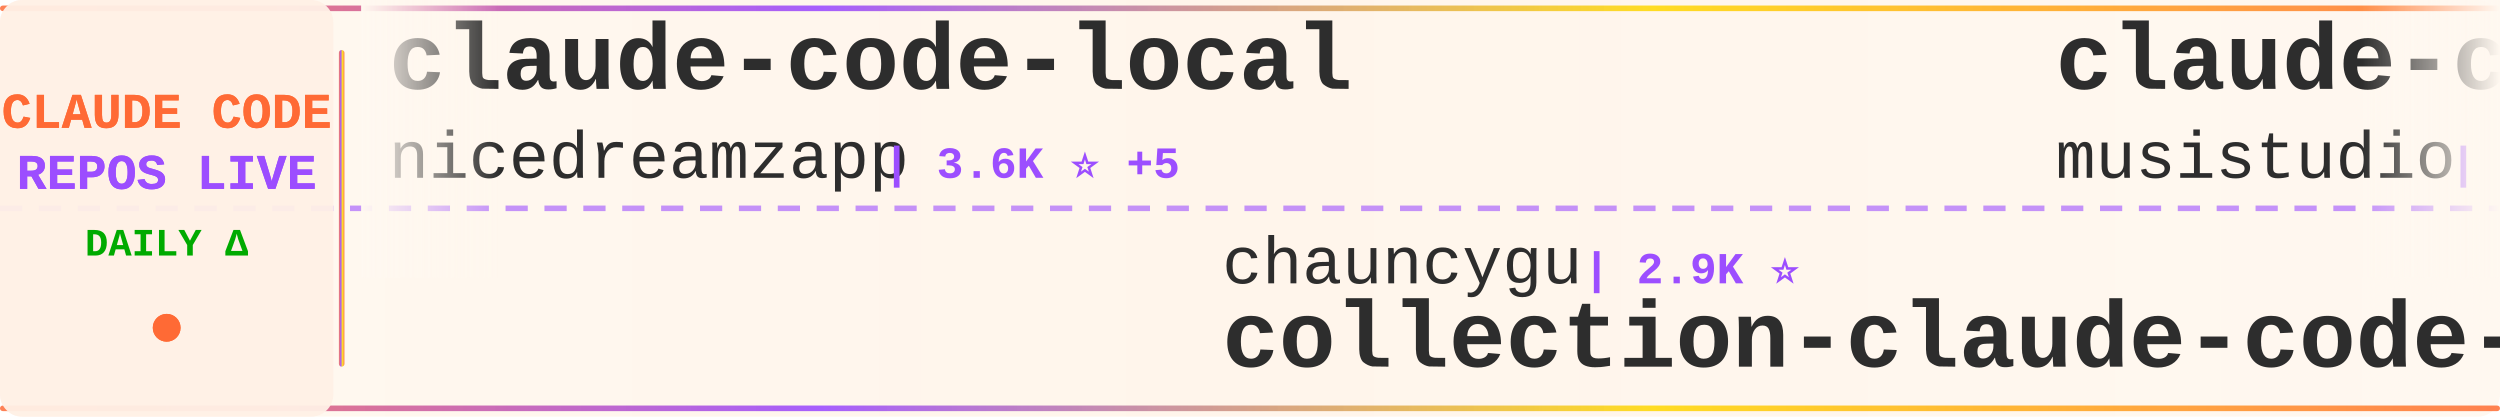
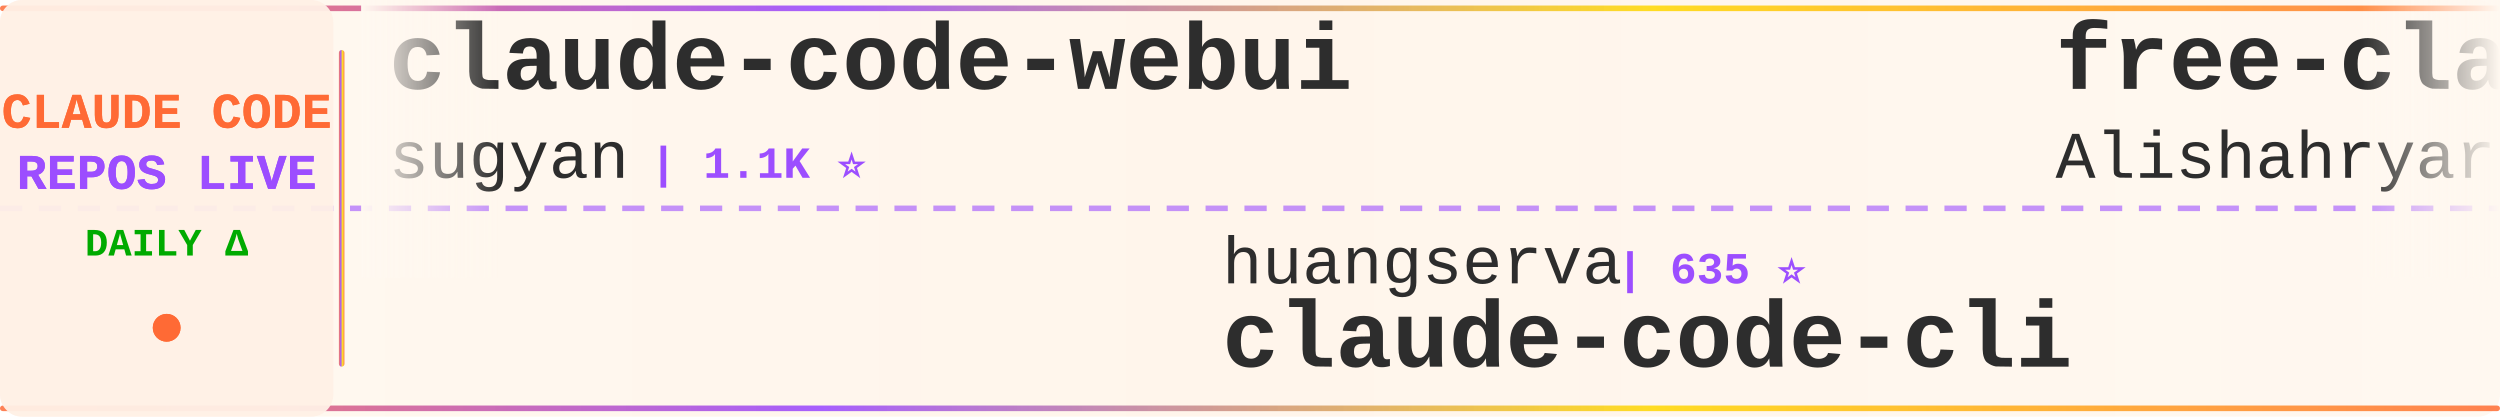
<svg xmlns="http://www.w3.org/2000/svg" width="900" height="150">
  <defs>
    <linearGradient id="tickerBg" x1="0%" y1="0%" x2="100%" y2="0%">
      <stop offset="0%" style="stop-color:#fff8f0;stop-opacity:0.98" />
      <stop offset="50%" style="stop-color:#fff5eb;stop-opacity:1" />
      <stop offset="100%" style="stop-color:#fff8f0;stop-opacity:0.98" />
    </linearGradient>
    <linearGradient id="borderGrad" x1="0%" y1="0%" x2="100%" y2="0%">
      <stop offset="0%" style="stop-color:#FF6B35;stop-opacity:0.85">
        <animate attributeName="stop-opacity" values="0.85;1;0.85" dur="2s" repeatCount="indefinite" />
      </stop>
      <stop offset="33%" style="stop-color:#9C4EFF;stop-opacity:0.9">
        <animate attributeName="stop-opacity" values="0.9;1;0.9" dur="2.2s" repeatCount="indefinite" />
      </stop>
      <stop offset="66%" style="stop-color:#FFD700;stop-opacity:0.85">
        <animate attributeName="stop-opacity" values="0.85;1;0.85" dur="1.8s" repeatCount="indefinite" />
      </stop>
      <stop offset="100%" style="stop-color:#FF6B35;stop-opacity:0.85">
        <animate attributeName="stop-opacity" values="0.85;1;0.85" dur="2s" repeatCount="indefinite" />
      </stop>
    </linearGradient>
    <filter id="textGlow">
      <feGaussianBlur stdDeviation="0.15" result="coloredBlur" />
      <feMerge>
        <feMergeNode in="coloredBlur" />
        <feMergeNode in="SourceGraphic" />
      </feMerge>
    </filter>
    <filter id="metricGlow">
      <feGaussianBlur stdDeviation="0.2" result="coloredBlur" />
      <feMerge>
        <feMergeNode in="coloredBlur" />
        <feMergeNode in="SourceGraphic" />
      </feMerge>
    </filter>
    <linearGradient id="leftFade" x1="0%" y1="0%" x2="100%" y2="0%">
      <stop offset="0%" style="stop-color:#fff8f0;stop-opacity:1" />
      <stop offset="100%" style="stop-color:#fff8f0;stop-opacity:0" />
    </linearGradient>
    <linearGradient id="rightFade" x1="0%" y1="0%" x2="100%" y2="0%">
      <stop offset="0%" style="stop-color:#fff8f0;stop-opacity:0" />
      <stop offset="100%" style="stop-color:#fff8f0;stop-opacity:1" />
    </linearGradient>
  </defs>
  <rect width="900" height="150" fill="url(#tickerBg)" rx="8" />
  <rect x="0" y="2" width="900" height="2" fill="url(#borderGrad)" rx="1" />
  <rect x="0" y="146" width="900" height="2" fill="url(#borderGrad)" rx="1" />
  <line x1="0" y1="75" x2="900" y2="75" stroke="#9C4EFF" stroke-width="2" stroke-dasharray="8 6" opacity="0.6" />
  <rect x="0" y="0" width="120" height="150" fill="#fff0e6" opacity="0.95" rx="8" />
  <text x="60" y="46" font-family="'Courier New', monospace" font-size="18" font-weight="bold" fill="#FF6B35" text-anchor="middle" filter="url(#textGlow)">
    CLAUDE CODE
  </text>
  <text x="60" y="68" font-family="'Courier New', monospace" font-size="18" font-weight="bold" fill="#9C4EFF" text-anchor="middle" filter="url(#textGlow)">
    REPOS LIVE
  </text>
  <text x="60" y="92" font-family="'Courier New', monospace" font-size="14" font-weight="bold" fill="#00aa00" text-anchor="middle">
    DAILY Δ
  </text>
  <circle cx="60" cy="118" r="5" fill="#FF6B35" filter="url(#metricGlow)">
    <animate attributeName="r" values="4;6;4" dur="1.5s" repeatCount="indefinite" />
    <animate attributeName="opacity" values="0.6;1;0.6" dur="1.5s" repeatCount="indefinite" />
  </circle>
  <rect x="122" y="18" width="2" height="114" fill="url(#borderGrad)" rx="1" />
  <clipPath id="tickerClip">
    <rect x="130" y="0" width="770" height="150" />
  </clipPath>
  <g clip-path="url(#tickerClip)">
    <g id="tickerItems">
      <animateTransform attributeName="transform" attributeType="XML" type="translate" from="0 0" to="-3000 0" dur="54s" repeatCount="indefinite" />
      <g transform="translate(0, 0)">
-         <text x="140" y="32" font-family="'Courier New', monospace" font-size="34" font-weight="bold" fill="#2d2d2d">claude-code-local</text>
-         <text x="140" y="64" font-family="'Courier New', monospace" font-size="24" font-weight="normal" fill="#2d2d2d" opacity="1.0">nicedreamzapp</text>
-         <text x="318" y="64" font-family="'Courier New', monospace" font-size="16" font-weight="bold" fill="#9C4EFF"> | 3.6K ⭐ +5</text>
+         <text x="140" y="32" font-family="'Courier New', monospace" font-size="34" font-weight="bold" fill="#2d2d2d">claude-code-webui</text>
+         <text x="140" y="64" font-family="'Courier New', monospace" font-size="24" font-weight="normal" fill="#2d2d2d" opacity="1.0">sugyan</text>
+         <text x="234" y="64" font-family="'Courier New', monospace" font-size="16" font-weight="bold" fill="#9C4EFF"> | 1.1K ⭐</text>
      </g>
      <g transform="translate(300, 0)">
-         <text x="140" y="102" font-family="'Courier New', monospace" font-size="24" font-weight="normal" fill="#2d2d2d" opacity="1.0">chauncygu</text>
-         <text x="270" y="102" font-family="'Courier New', monospace" font-size="16" font-weight="bold" fill="#9C4EFF"> | 2.9K ⭐</text>
-         <text x="140" y="132" font-family="'Courier New', monospace" font-size="34" font-weight="bold" fill="#2d2d2d">collection-claude-code-s...</text>
+         <text x="140" y="102" font-family="'Courier New', monospace" font-size="24" font-weight="normal" fill="#2d2d2d" opacity="1.0">huangserva</text>
+         <text x="282" y="102" font-family="'Courier New', monospace" font-size="16" font-weight="bold" fill="#9C4EFF"> | 635 ⭐</text>
+         <text x="140" y="132" font-family="'Courier New', monospace" font-size="34" font-weight="bold" fill="#2d2d2d">claude-code-cli</text>
      </g>
      <g transform="translate(600, 0)">
-         <text x="140" y="32" font-family="'Courier New', monospace" font-size="34" font-weight="bold" fill="#2d2d2d">claude-code-router</text>
-         <text x="140" y="64" font-family="'Courier New', monospace" font-size="24" font-weight="normal" fill="#2d2d2d" opacity="1.0">musistudio</text>
-         <text x="282" y="64" font-family="'Courier New', monospace" font-size="16" font-weight="bold" fill="#9C4EFF"> | 38.4K ⭐</text>
+         <text x="140" y="32" font-family="'Courier New', monospace" font-size="34" font-weight="bold" fill="#2d2d2d">free-claude-code</text>
+         <text x="140" y="64" font-family="'Courier New', monospace" font-size="24" font-weight="normal" fill="#2d2d2d" opacity="1.0">Alishahryar1</text>
+         <text x="306" y="64" font-family="'Courier New', monospace" font-size="16" font-weight="bold" fill="#9C4EFF"> | 73.7K ⭐ +37</text>
      </g>
      <g transform="translate(900, 0)">
-         <text x="140" y="102" font-family="'Courier New', monospace" font-size="24" font-weight="normal" fill="#2d2d2d" opacity="1.0">pedrohcgs</text>
-         <text x="270" y="102" font-family="'Courier New', monospace" font-size="16" font-weight="bold" fill="#9C4EFF"> | 1.7K ⭐</text>
-         <text x="140" y="132" font-family="'Courier New', monospace" font-size="34" font-weight="bold" fill="#2d2d2d">claude-code-my-workflow</text>
+         <text x="140" y="102" font-family="'Courier New', monospace" font-size="24" font-weight="normal" fill="#2d2d2d" opacity="1.0">hangsman</text>
+         <text x="258" y="102" font-family="'Courier New', monospace" font-size="16" font-weight="bold" fill="#9C4EFF"> | 798 ⭐</text>
+         <text x="140" y="132" font-family="'Courier New', monospace" font-size="34" font-weight="bold" fill="#2d2d2d">claude-code-source</text>
      </g>
      <g transform="translate(1200, 0)">
-         <text x="140" y="32" font-family="'Courier New', monospace" font-size="34" font-weight="bold" fill="#2d2d2d">claude-code-rust</text>
-         <text x="140" y="64" font-family="'Courier New', monospace" font-size="24" font-weight="normal" fill="#2d2d2d" opacity="1.0">lorryjovens-hub</text>
-         <text x="342" y="64" font-family="'Courier New', monospace" font-size="16" font-weight="bold" fill="#9C4EFF"> | 1.7K ⭐</text>
+         <text x="140" y="32" font-family="'Courier New', monospace" font-size="34" font-weight="bold" fill="#2d2d2d">claude-code-action</text>
+         <text x="140" y="64" font-family="'Courier New', monospace" font-size="24" font-weight="normal" fill="#2d2d2d" opacity="1.0">anthropics</text>
+         <text x="282" y="64" font-family="'Courier New', monospace" font-size="16" font-weight="bold" fill="#9C4EFF"> | 10.1K ⭐ +3</text>
      </g>
      <g transform="translate(1500, 0)">
-         <text x="140" y="102" font-family="'Courier New', monospace" font-size="24" font-weight="normal" fill="#2d2d2d" opacity="1.0">ykdojo</text>
-         <text x="234" y="102" font-family="'Courier New', monospace" font-size="16" font-weight="bold" fill="#9C4EFF"> | 10.4K ⭐</text>
-         <text x="140" y="132" font-family="'Courier New', monospace" font-size="34" font-weight="bold" fill="#2d2d2d">claude-code-tips</text>
+         <text x="140" y="102" font-family="'Courier New', monospace" font-size="24" font-weight="normal" fill="#2d2d2d" opacity="1.0">https-deeplearning-ai</text>
+         <text x="414" y="102" font-family="'Courier New', monospace" font-size="16" font-weight="bold" fill="#9C4EFF"> | 569 ⭐</text>
+         <text x="140" y="132" font-family="'Courier New', monospace" font-size="34" font-weight="bold" fill="#2d2d2d">sc-claude-code-files</text>
      </g>
      <g transform="translate(1800, 0)">
-         <text x="140" y="32" font-family="'Courier New', monospace" font-size="34" font-weight="bold" fill="#2d2d2d">claude-code-from-scratch</text>
-         <text x="140" y="64" font-family="'Courier New', monospace" font-size="24" font-weight="normal" fill="#2d2d2d" opacity="1.0">Windy3f3f3f3f</text>
-         <text x="318" y="64" font-family="'Courier New', monospace" font-size="16" font-weight="bold" fill="#9C4EFF"> | 2.9K ⭐</text>
+         <text x="140" y="32" font-family="'Courier New', monospace" font-size="34" font-weight="bold" fill="#2d2d2d">claude-code-source-build</text>
+         <text x="140" y="64" font-family="'Courier New', monospace" font-size="24" font-weight="normal" fill="#2d2d2d" opacity="1.0">andrew-kramer-inno</text>
+         <text x="378" y="64" font-family="'Courier New', monospace" font-size="16" font-weight="bold" fill="#9C4EFF"> | 596 ⭐</text>
      </g>
      <g transform="translate(2100, 0)">
-         <text x="140" y="102" font-family="'Courier New', monospace" font-size="24" font-weight="normal" fill="#2d2d2d" opacity="1.0">luyao618</text>
-         <text x="258" y="102" font-family="'Courier New', monospace" font-size="16" font-weight="bold" fill="#9C4EFF"> | 1.7K ⭐</text>
-         <text x="140" y="132" font-family="'Courier New', monospace" font-size="34" font-weight="bold" fill="#2d2d2d">Claude-Code-Source-Study</text>
+         <text x="140" y="102" font-family="'Courier New', monospace" font-size="24" font-weight="normal" fill="#2d2d2d" opacity="1.0">AprilNEA</text>
+         <text x="258" y="102" font-family="'Courier New', monospace" font-size="16" font-weight="bold" fill="#9C4EFF"> | 393 ⭐</text>
+         <text x="140" y="132" font-family="'Courier New', monospace" font-size="34" font-weight="bold" fill="#2d2d2d">claude-code-source</text>
      </g>
      <g transform="translate(2400, 0)">
-         <text x="140" y="32" font-family="'Courier New', monospace" font-size="34" font-weight="bold" fill="#2d2d2d">claude-code-workflows</text>
-         <text x="140" y="64" font-family="'Courier New', monospace" font-size="24" font-weight="normal" fill="#2d2d2d" opacity="1.0">OneRedOak</text>
-         <text x="270" y="64" font-family="'Courier New', monospace" font-size="16" font-weight="bold" fill="#9C4EFF"> | 3.9K ⭐</text>
+         <text x="140" y="32" font-family="'Courier New', monospace" font-size="34" font-weight="bold" fill="#2d2d2d">Claude-Code-Game-Studios</text>
+         <text x="140" y="64" font-family="'Courier New', monospace" font-size="24" font-weight="normal" fill="#2d2d2d" opacity="1.0">Donchitos</text>
+         <text x="270" y="64" font-family="'Courier New', monospace" font-size="16" font-weight="bold" fill="#9C4EFF"> | 41.2K ⭐ +21</text>
      </g>
      <g transform="translate(2700, 0)">
-         <text x="140" y="102" font-family="'Courier New', monospace" font-size="24" font-weight="normal" fill="#2d2d2d" opacity="1.0">anthropics</text>
-         <text x="282" y="102" font-family="'Courier New', monospace" font-size="16" font-weight="bold" fill="#9C4EFF"> | 7.2K ⭐ +5</text>
-         <text x="140" y="132" font-family="'Courier New', monospace" font-size="34" font-weight="bold" fill="#2d2d2d">claude-code-security-rev...</text>
+         <text x="140" y="102" font-family="'Courier New', monospace" font-size="24" font-weight="normal" fill="#2d2d2d" opacity="1.0">liuup</text>
+         <text x="222" y="102" font-family="'Courier New', monospace" font-size="16" font-weight="bold" fill="#9C4EFF"> | 4.1K ⭐</text>
+         <text x="140" y="132" font-family="'Courier New', monospace" font-size="34" font-weight="bold" fill="#2d2d2d">claude-code-analysis</text>
      </g>
      <g transform="translate(3000, 0)">
-         <text x="140" y="32" font-family="'Courier New', monospace" font-size="34" font-weight="bold" fill="#2d2d2d">claude-code-local</text>
-         <text x="140" y="64" font-family="'Courier New', monospace" font-size="24" font-weight="normal" fill="#2d2d2d" opacity="1.0">nicedreamzapp</text>
-         <text x="318" y="64" font-family="'Courier New', monospace" font-size="16" font-weight="bold" fill="#9C4EFF"> | 3.6K ⭐ +5</text>
+         <text x="140" y="32" font-family="'Courier New', monospace" font-size="34" font-weight="bold" fill="#2d2d2d">claude-code-webui</text>
+         <text x="140" y="64" font-family="'Courier New', monospace" font-size="24" font-weight="normal" fill="#2d2d2d" opacity="1.0">sugyan</text>
+         <text x="234" y="64" font-family="'Courier New', monospace" font-size="16" font-weight="bold" fill="#9C4EFF"> | 1.1K ⭐</text>
      </g>
      <g transform="translate(3300, 0)">
-         <text x="140" y="102" font-family="'Courier New', monospace" font-size="24" font-weight="normal" fill="#2d2d2d" opacity="1.0">chauncygu</text>
-         <text x="270" y="102" font-family="'Courier New', monospace" font-size="16" font-weight="bold" fill="#9C4EFF"> | 2.9K ⭐</text>
-         <text x="140" y="132" font-family="'Courier New', monospace" font-size="34" font-weight="bold" fill="#2d2d2d">collection-claude-code-s...</text>
+         <text x="140" y="102" font-family="'Courier New', monospace" font-size="24" font-weight="normal" fill="#2d2d2d" opacity="1.0">huangserva</text>
+         <text x="282" y="102" font-family="'Courier New', monospace" font-size="16" font-weight="bold" fill="#9C4EFF"> | 635 ⭐</text>
+         <text x="140" y="132" font-family="'Courier New', monospace" font-size="34" font-weight="bold" fill="#2d2d2d">claude-code-cli</text>
      </g>
      <g transform="translate(3600, 0)">
-         <text x="140" y="32" font-family="'Courier New', monospace" font-size="34" font-weight="bold" fill="#2d2d2d">claude-code-router</text>
-         <text x="140" y="64" font-family="'Courier New', monospace" font-size="24" font-weight="normal" fill="#2d2d2d" opacity="1.0">musistudio</text>
-         <text x="282" y="64" font-family="'Courier New', monospace" font-size="16" font-weight="bold" fill="#9C4EFF"> | 38.4K ⭐</text>
+         <text x="140" y="32" font-family="'Courier New', monospace" font-size="34" font-weight="bold" fill="#2d2d2d">free-claude-code</text>
+         <text x="140" y="64" font-family="'Courier New', monospace" font-size="24" font-weight="normal" fill="#2d2d2d" opacity="1.0">Alishahryar1</text>
+         <text x="306" y="64" font-family="'Courier New', monospace" font-size="16" font-weight="bold" fill="#9C4EFF"> | 73.7K ⭐ +37</text>
      </g>
      <g transform="translate(3900, 0)">
-         <text x="140" y="102" font-family="'Courier New', monospace" font-size="24" font-weight="normal" fill="#2d2d2d" opacity="1.0">pedrohcgs</text>
-         <text x="270" y="102" font-family="'Courier New', monospace" font-size="16" font-weight="bold" fill="#9C4EFF"> | 1.7K ⭐</text>
-         <text x="140" y="132" font-family="'Courier New', monospace" font-size="34" font-weight="bold" fill="#2d2d2d">claude-code-my-workflow</text>
+         <text x="140" y="102" font-family="'Courier New', monospace" font-size="24" font-weight="normal" fill="#2d2d2d" opacity="1.0">hangsman</text>
+         <text x="258" y="102" font-family="'Courier New', monospace" font-size="16" font-weight="bold" fill="#9C4EFF"> | 798 ⭐</text>
+         <text x="140" y="132" font-family="'Courier New', monospace" font-size="34" font-weight="bold" fill="#2d2d2d">claude-code-source</text>
      </g>
    </g>
  </g>
  <rect x="130" y="0" width="50" height="100" fill="url(#leftFade)" />
  <rect x="850" y="0" width="50" height="100" fill="url(#rightFade)" />
</svg>
